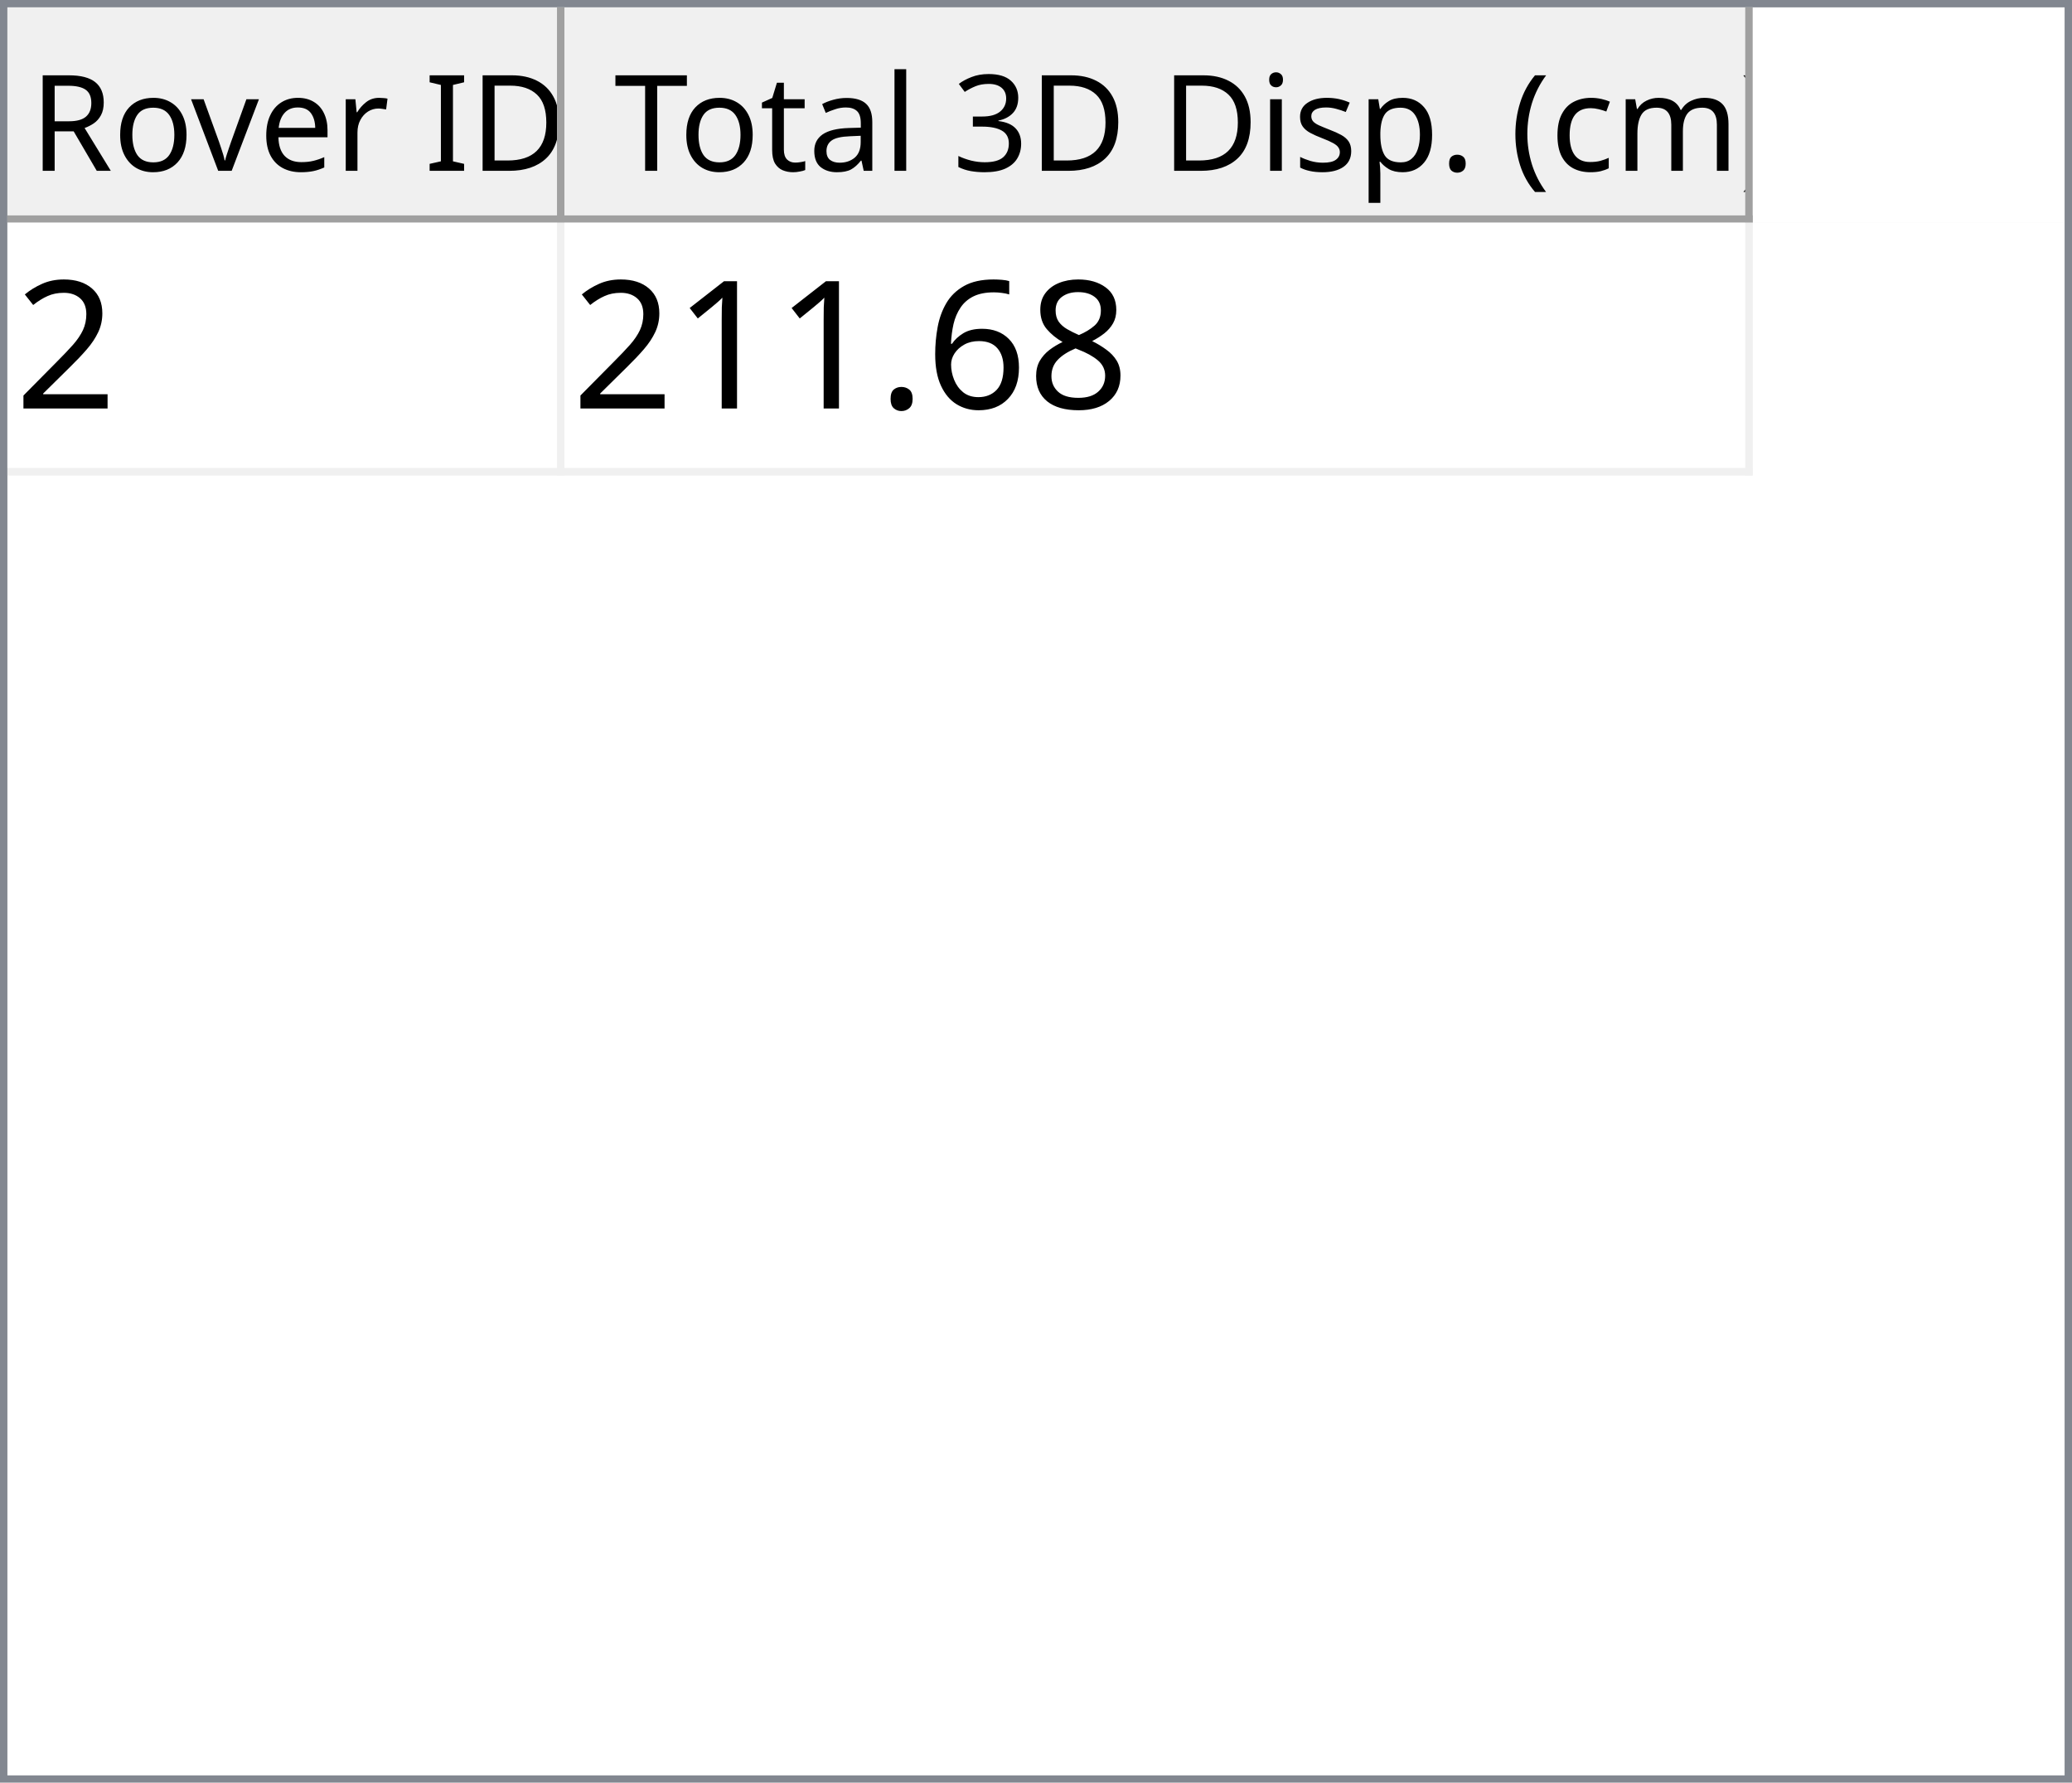
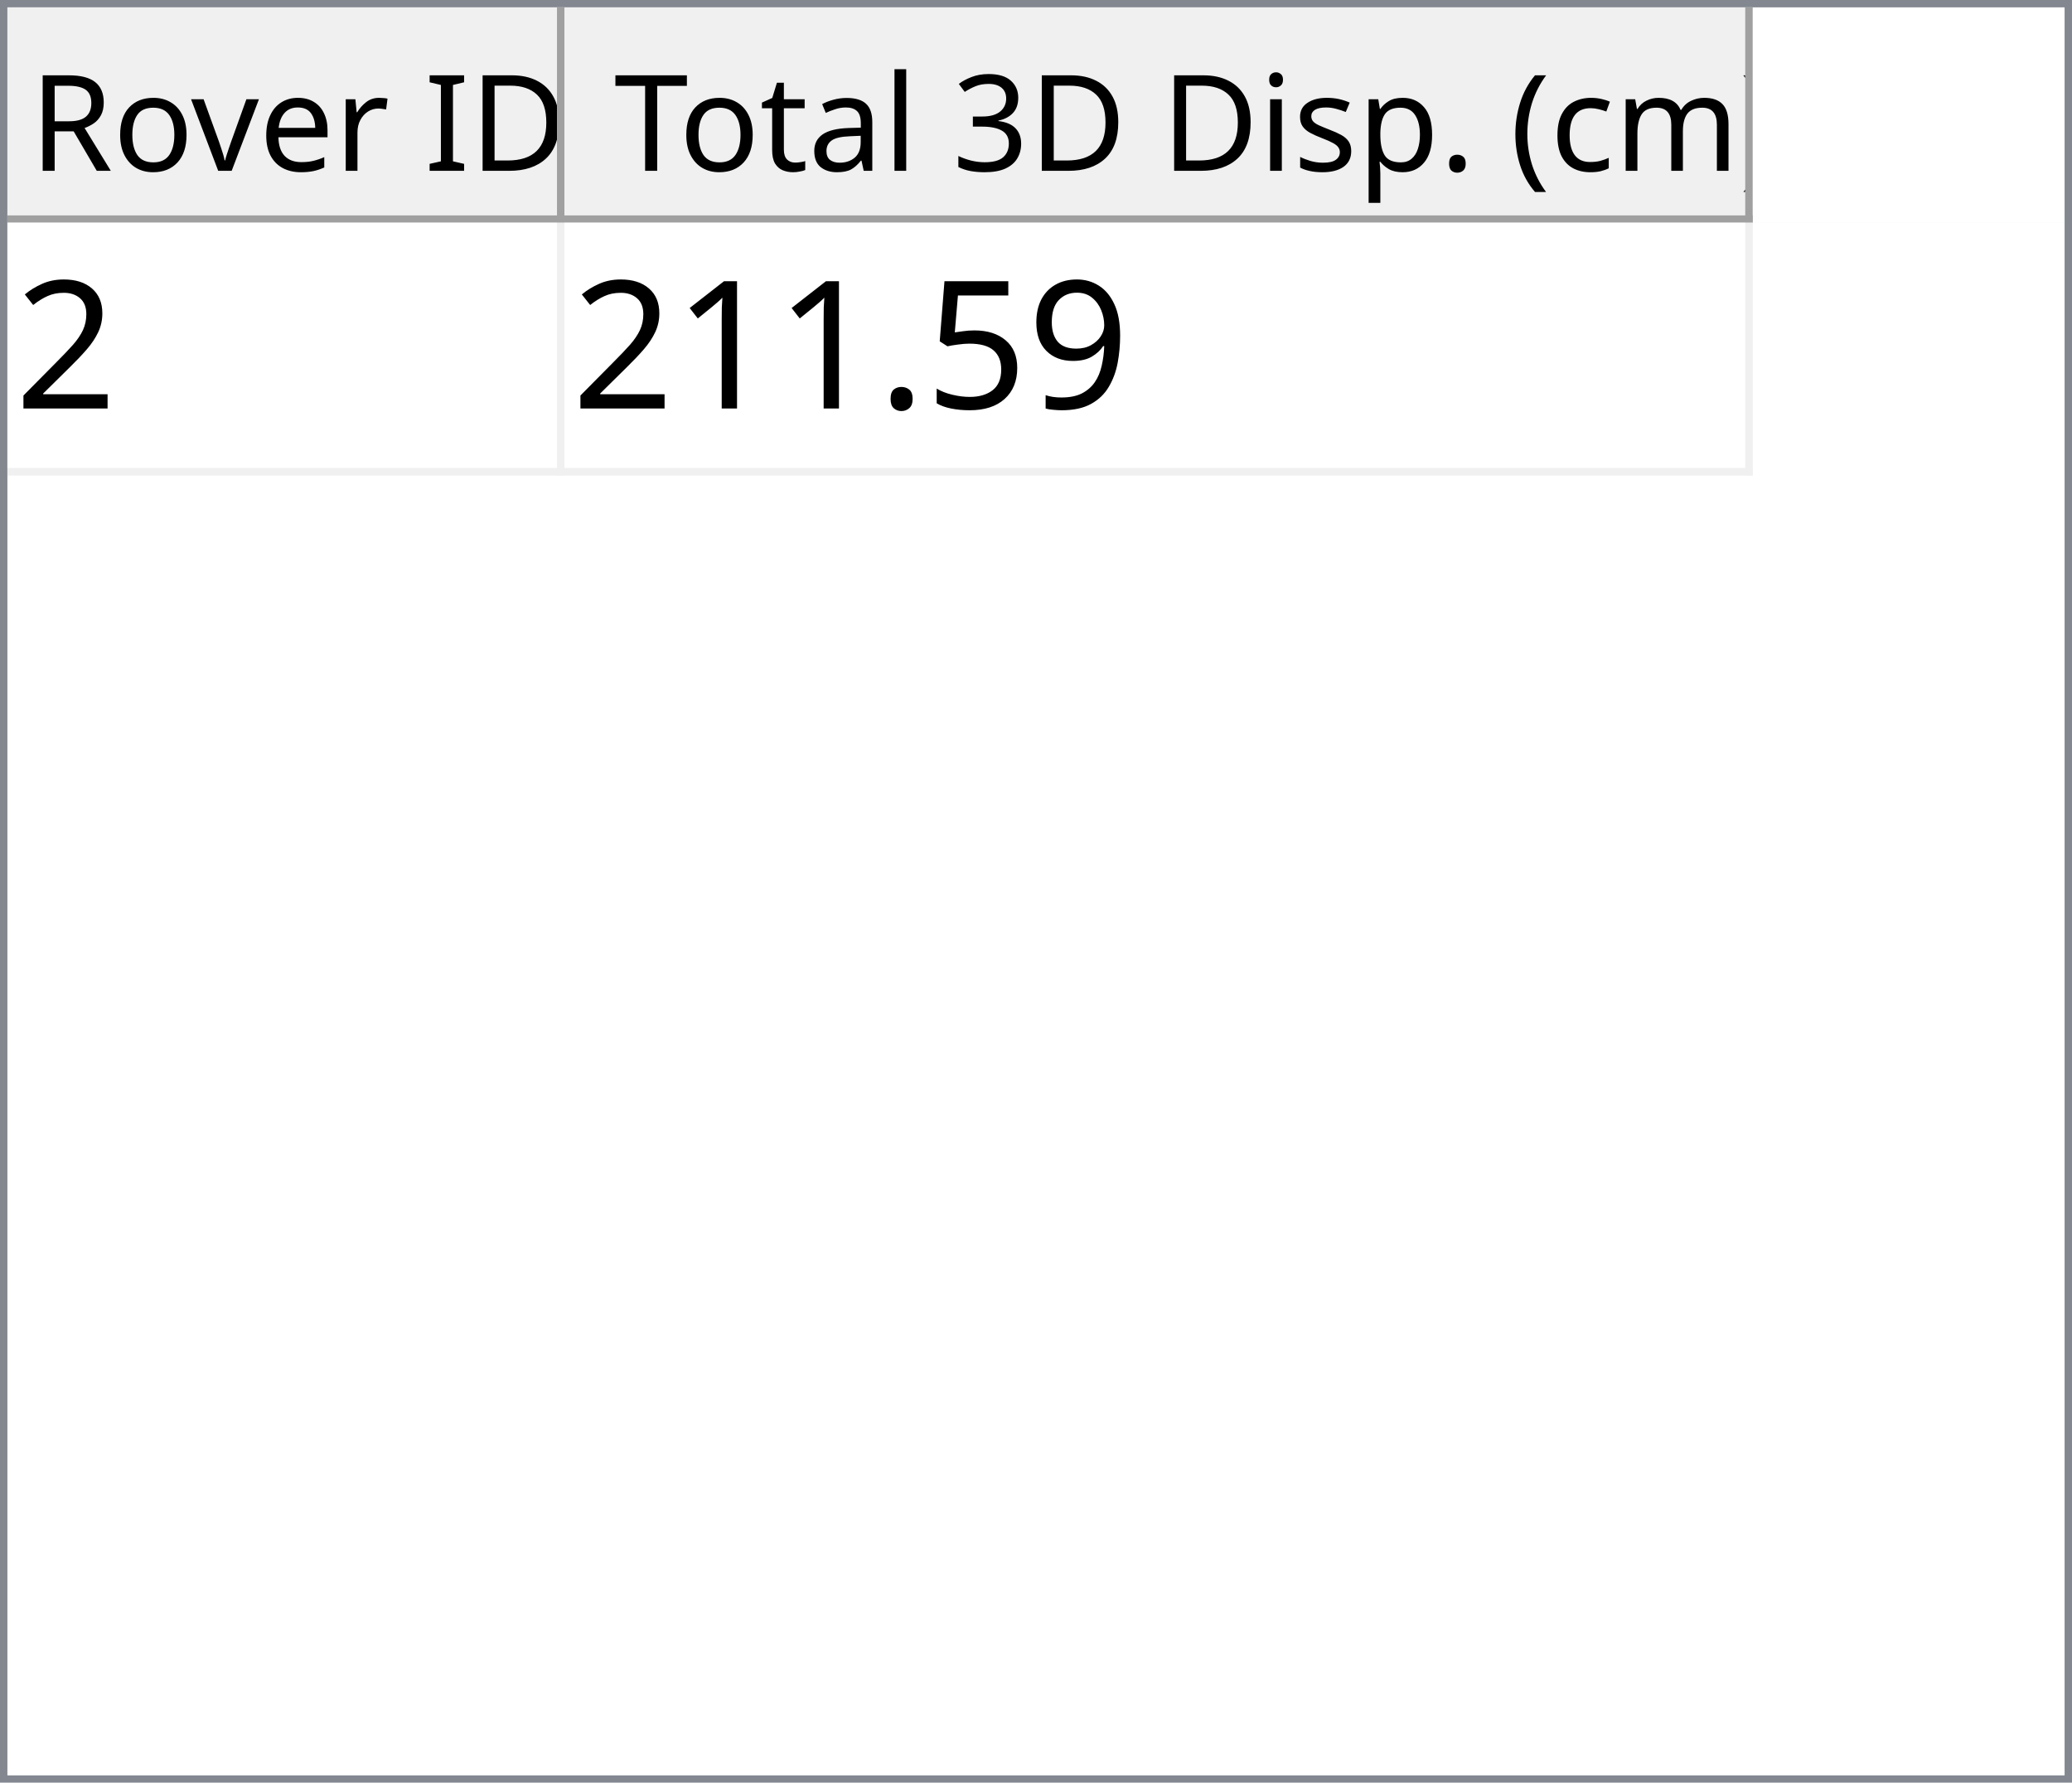
<svg xmlns="http://www.w3.org/2000/svg" style="fill-opacity:1; color-rendering:auto; color-interpolation:auto; text-rendering:auto; stroke:black; stroke-linecap:square; stroke-miterlimit:10; shape-rendering:auto; stroke-opacity:1; fill:black; stroke-dasharray:none; font-weight:normal; stroke-width:1; font-family:'Dialog'; font-style:normal; stroke-linejoin:miter; font-size:12px; stroke-dashoffset:0; image-rendering:auto;" width="279" height="240">
  <defs id="genericDefs" />
  <g>
    <defs id="defs1">
      <clipPath clipPathUnits="userSpaceOnUse" id="clipPath1">
        <path d="M0 0 L279 0 L279 240 L0 240 L0 0 Z" />
      </clipPath>
      <clipPath clipPathUnits="userSpaceOnUse" id="clipPath2">
        <path d="M0 0 L0 240 L279 240 L279 0 Z" />
      </clipPath>
      <clipPath clipPathUnits="userSpaceOnUse" id="clipPath3">
        <path d="M0 0 L0 29 L277 29 L277 0 Z" />
      </clipPath>
      <clipPath clipPathUnits="userSpaceOnUse" id="clipPath4">
        <path d="M0 0 L0 29 L75 29 L75 0 Z" />
      </clipPath>
      <clipPath clipPathUnits="userSpaceOnUse" id="clipPath5">
        <path d="M1 1 L1 28 L74 28 L74 1 Z" />
      </clipPath>
      <clipPath clipPathUnits="userSpaceOnUse" id="clipPath6">
        <path d="M0 0 L0 27 L73 27 L73 0 Z" />
      </clipPath>
      <clipPath clipPathUnits="userSpaceOnUse" id="clipPath7">
        <path d="M-0.5 -0.5 L-0.5 28.5 L74.5 28.5 L74.5 -0.5 Z" />
      </clipPath>
      <clipPath clipPathUnits="userSpaceOnUse" id="clipPath8">
        <path d="M0 0 L0 29 L160 29 L160 0 Z" />
      </clipPath>
      <clipPath clipPathUnits="userSpaceOnUse" id="clipPath9">
        <path d="M1 1 L1 28 L159 28 L159 1 Z" />
      </clipPath>
      <clipPath clipPathUnits="userSpaceOnUse" id="clipPath10">
        <path d="M0 0 L0 27 L158 27 L158 0 Z" />
      </clipPath>
      <clipPath clipPathUnits="userSpaceOnUse" id="clipPath11">
        <path d="M-0.5 -0.5 L-0.5 28.5 L159.5 28.5 L159.5 -0.5 Z" />
      </clipPath>
      <clipPath clipPathUnits="userSpaceOnUse" id="clipPath12">
        <path d="M0 0 L0 209 L277 209 L277 0 Z" />
      </clipPath>
      <clipPath clipPathUnits="userSpaceOnUse" id="clipPath13">
        <path d="M0 0 L0 34 L235 34 L235 0 Z" />
      </clipPath>
      <clipPath clipPathUnits="userSpaceOnUse" id="clipPath14">
        <path d="M-0.5 -0.5 L-0.5 33.5 L234.5 33.5 L234.5 -0.5 Z" />
      </clipPath>
      <clipPath clipPathUnits="userSpaceOnUse" id="clipPath15">
        <path d="M0 0 L0 33 L74 33 L74 0 Z" />
      </clipPath>
      <clipPath clipPathUnits="userSpaceOnUse" id="clipPath16">
        <path d="M0 0 L0 33 L159 33 L159 0 Z" />
      </clipPath>
      <font horiz-adv-x="64.551" id="font1">
        <font-face ascent="107.91" descent="25.098" units-per-em="100" style="font-style:normal; font-family:Segoe UI; font-weight:normal;" />
        <missing-glyph horiz-adv-x="64.551" d="M8.109 0 L8.109 68.266 L56.453 68.266 L56.453 0 L8.109 0 ZM15.328 7.234 L49.219 7.234 L49.219 61.031 L15.328 61.031 L15.328 7.234 Z" />
        <glyph unicode="D" horiz-adv-x="70.117" d="M9.188 0 L9.188 70.016 L28.516 70.016 Q65.531 70.016 65.531 35.891 Q65.531 19.672 55.25 9.836 Q44.969 0 27.734 0 L9.188 0 ZM17.391 62.594 L17.391 7.422 L27.828 7.422 Q41.609 7.422 49.273 14.797 Q56.938 22.172 56.938 35.688 Q56.938 62.594 28.328 62.594 L17.391 62.594 Z" />
        <glyph unicode="I" horiz-adv-x="26.611" d="M17.391 0 L9.188 0 L9.188 70.016 L17.391 70.016 L17.391 0 Z" />
        <glyph unicode=" " horiz-adv-x="27.393" d="" />
        <glyph unicode="r" horiz-adv-x="34.766" d="M34.188 41.891 Q32.078 43.5 28.125 43.5 Q23 43.5 19.555 38.672 Q16.109 33.844 16.109 25.484 L16.109 0 L8.109 0 L8.109 50 L16.109 50 L16.109 39.703 L16.312 39.703 Q18.016 44.969 21.531 47.922 Q25.047 50.875 29.391 50.875 Q32.516 50.875 34.188 50.203 L34.188 41.891 Z" />
        <glyph unicode="e" horiz-adv-x="52.295" d="M48.297 23 L12.984 23 Q13.188 14.656 17.484 10.109 Q21.781 5.562 29.297 5.562 Q37.75 5.562 44.828 11.141 L44.828 3.609 Q38.234 -1.172 27.391 -1.172 Q16.797 -1.172 10.742 5.641 Q4.688 12.453 4.688 24.812 Q4.688 36.469 11.305 43.82 Q17.922 51.172 27.734 51.172 Q37.547 51.172 42.922 44.828 Q48.297 38.484 48.297 27.203 L48.297 23 ZM40.094 29.781 Q40.047 36.719 36.75 40.578 Q33.453 44.438 27.594 44.438 Q21.922 44.438 17.969 40.383 Q14.016 36.328 13.094 29.781 L40.094 29.781 Z" />
        <glyph unicode="v" horiz-adv-x="47.9" d="M47.406 50 L27.484 0 L19.625 0 L0.688 50 L9.469 50 L22.172 13.672 Q23.578 9.672 23.922 6.688 L24.125 6.688 Q24.609 10.453 25.688 13.484 L38.969 50 L47.406 50 Z" />
        <glyph unicode="o" horiz-adv-x="58.594" d="M29 -1.172 Q17.922 -1.172 11.305 5.836 Q4.688 12.844 4.688 24.422 Q4.688 37.016 11.57 44.094 Q18.453 51.172 30.172 51.172 Q41.359 51.172 47.633 44.289 Q53.906 37.406 53.906 25.203 Q53.906 13.234 47.141 6.031 Q40.375 -1.172 29 -1.172 ZM29.594 44.438 Q21.875 44.438 17.383 39.188 Q12.891 33.938 12.891 24.703 Q12.891 15.828 17.43 10.695 Q21.969 5.562 29.594 5.562 Q37.359 5.562 41.531 10.594 Q45.703 15.625 45.703 24.906 Q45.703 34.281 41.531 39.359 Q37.359 44.438 29.594 44.438 Z" />
        <glyph unicode="R" horiz-adv-x="59.814" d="M59.375 0 L49.609 0 L37.891 19.625 Q36.281 22.359 34.766 24.289 Q33.25 26.219 31.664 27.438 Q30.078 28.656 28.25 29.219 Q26.422 29.781 24.125 29.781 L17.391 29.781 L17.391 0 L9.188 0 L9.188 70.016 L30.078 70.016 Q34.672 70.016 38.555 68.867 Q42.438 67.719 45.289 65.375 Q48.141 63.031 49.758 59.547 Q51.375 56.062 51.375 51.375 Q51.375 47.703 50.273 44.656 Q49.172 41.609 47.148 39.211 Q45.125 36.812 42.266 35.133 Q39.406 33.453 35.844 32.516 L35.844 32.328 Q37.594 31.547 38.891 30.547 Q40.188 29.547 41.359 28.18 Q42.531 26.812 43.68 25.078 Q44.828 23.344 46.234 21.047 L59.375 0 ZM17.391 62.594 L17.391 37.203 L28.516 37.203 Q31.594 37.203 34.203 38.133 Q36.812 39.062 38.719 40.797 Q40.625 42.531 41.703 45.047 Q42.781 47.562 42.781 50.688 Q42.781 56.297 39.141 59.445 Q35.5 62.594 28.609 62.594 L17.391 62.594 Z" />
        <glyph unicode=")" horiz-adv-x="30.176" d="M8.297 -15.922 L1.172 -15.922 Q16.406 2.344 16.406 26.812 Q16.406 51.469 1.078 70.016 L8.297 70.016 Q23.531 52.156 23.531 26.703 Q23.531 1.375 8.297 -15.922 Z" />
        <glyph unicode="m" horiz-adv-x="86.133" d="M79.109 0 L71.094 0 L71.094 28.719 Q71.094 37.016 68.531 40.727 Q65.969 44.438 59.906 44.438 Q54.781 44.438 51.195 39.75 Q47.609 35.062 47.609 28.516 L47.609 0 L39.594 0 L39.594 29.688 Q39.594 44.438 28.219 44.438 Q22.953 44.438 19.531 40.016 Q16.109 35.594 16.109 28.516 L16.109 0 L8.109 0 L8.109 50 L16.109 50 L16.109 42.094 L16.312 42.094 Q21.625 51.172 31.844 51.172 Q36.969 51.172 40.773 48.312 Q44.578 45.453 46 40.828 Q51.562 51.172 62.594 51.172 Q79.109 51.172 79.109 30.812 L79.109 0 Z" />
        <glyph unicode="c" horiz-adv-x="46.191" d="M42.188 2.297 Q36.422 -1.172 28.516 -1.172 Q17.828 -1.172 11.258 5.789 Q4.688 12.75 4.688 23.828 Q4.688 36.188 11.766 43.68 Q18.844 51.172 30.672 51.172 Q37.25 51.172 42.281 48.734 L42.281 40.531 Q36.719 44.438 30.375 44.438 Q22.703 44.438 17.797 38.945 Q12.891 33.453 12.891 24.516 Q12.891 15.719 17.508 10.641 Q22.125 5.562 29.891 5.562 Q36.422 5.562 42.188 9.906 L42.188 2.297 Z" />
        <glyph unicode="(" horiz-adv-x="30.176" d="M29.109 -15.922 L21.969 -15.922 Q6.844 1.375 6.844 26.703 Q6.844 52.156 21.969 70.016 L29.203 70.016 Q13.875 51.469 13.875 26.812 Q13.875 2.344 29.109 -15.922 Z" />
        <glyph unicode="." horiz-adv-x="21.68" d="M10.891 -1.078 Q8.641 -1.078 7.055 0.539 Q5.469 2.156 5.469 4.391 Q5.469 6.641 7.055 8.273 Q8.641 9.906 10.891 9.906 Q13.188 9.906 14.797 8.273 Q16.406 6.641 16.406 4.391 Q16.406 2.156 14.797 0.539 Q13.188 -1.078 10.891 -1.078 Z" />
        <glyph unicode="p" horiz-adv-x="58.789" d="M16.312 7.234 L16.109 7.234 L16.109 -23 L8.109 -23 L8.109 50 L16.109 50 L16.109 41.219 L16.312 41.219 Q22.219 51.172 33.594 51.172 Q43.266 51.172 48.688 44.461 Q54.109 37.75 54.109 26.469 Q54.109 13.922 48 6.375 Q41.891 -1.172 31.297 -1.172 Q21.578 -1.172 16.312 7.234 ZM16.109 27.391 L16.109 20.406 Q16.109 14.203 20.141 9.883 Q24.172 5.562 30.375 5.562 Q37.641 5.562 41.773 11.133 Q45.906 16.703 45.906 26.609 Q45.906 34.969 42.047 39.703 Q38.188 44.438 31.594 44.438 Q24.609 44.438 20.359 39.578 Q16.109 34.719 16.109 27.391 Z" />
        <glyph unicode="s" horiz-adv-x="42.432" d="M5.078 1.812 L5.078 10.406 Q11.625 5.562 19.484 5.562 Q30.031 5.562 30.031 12.594 Q30.031 14.594 29.125 15.992 Q28.219 17.391 26.68 18.461 Q25.141 19.531 23.07 20.383 Q21 21.234 18.609 22.172 Q15.281 23.484 12.766 24.828 Q10.25 26.172 8.57 27.859 Q6.891 29.547 6.031 31.695 Q5.172 33.844 5.172 36.719 Q5.172 40.234 6.789 42.945 Q8.406 45.656 11.086 47.484 Q13.766 49.312 17.211 50.242 Q20.656 51.172 24.312 51.172 Q30.812 51.172 35.938 48.922 L35.938 40.828 Q30.422 44.438 23.25 44.438 Q21 44.438 19.195 43.922 Q17.391 43.406 16.094 42.477 Q14.797 41.547 14.086 40.258 Q13.375 38.969 13.375 37.406 Q13.375 35.453 14.086 34.133 Q14.797 32.812 16.164 31.789 Q17.531 30.766 19.484 29.938 Q21.438 29.109 23.922 28.125 Q27.25 26.859 29.883 25.516 Q32.516 24.172 34.375 22.484 Q36.234 20.797 37.234 18.602 Q38.234 16.406 38.234 13.375 Q38.234 9.672 36.602 6.938 Q34.969 4.203 32.234 2.398 Q29.5 0.594 25.93 -0.289 Q22.359 -1.172 18.453 -1.172 Q10.75 -1.172 5.078 1.812 Z" />
        <glyph unicode="i" horiz-adv-x="24.219" d="M12.203 62.703 Q10.062 62.703 8.547 64.164 Q7.031 65.625 7.031 67.875 Q7.031 70.125 8.547 71.609 Q10.062 73.094 12.203 73.094 Q14.406 73.094 15.945 71.609 Q17.484 70.125 17.484 67.875 Q17.484 65.719 15.945 64.211 Q14.406 62.703 12.203 62.703 ZM16.109 0 L8.109 0 L8.109 50 L16.109 50 L16.109 0 Z" />
        <glyph unicode="3" horiz-adv-x="53.906" d="M46.531 19.828 Q46.531 15.094 44.75 11.211 Q42.969 7.328 39.719 4.57 Q36.469 1.812 31.93 0.297 Q27.391 -1.219 21.922 -1.219 Q11.922 -1.219 6 2.594 L6 11.188 Q13.094 5.609 22.219 5.609 Q25.875 5.609 28.828 6.539 Q31.781 7.469 33.906 9.227 Q36.031 10.984 37.18 13.477 Q38.328 15.969 38.328 19.094 Q38.328 32.812 18.797 32.812 L12.984 32.812 L12.984 39.594 L18.5 39.594 Q35.797 39.594 35.797 52.484 Q35.797 64.406 22.609 64.406 Q15.188 64.406 8.688 59.422 L8.688 67.188 Q15.375 71.188 24.609 71.188 Q29 71.188 32.57 69.969 Q36.141 68.75 38.68 66.555 Q41.219 64.359 42.609 61.281 Q44 58.203 44 54.5 Q44 40.672 30.031 36.719 L30.031 36.531 Q33.594 36.141 36.625 34.797 Q39.656 33.453 41.852 31.305 Q44.047 29.156 45.289 26.25 Q46.531 23.344 46.531 19.828 Z" />
        <glyph unicode="l" horiz-adv-x="24.219" d="M16.109 0 L8.109 0 L8.109 74.031 L16.109 74.031 L16.109 0 Z" />
        <glyph unicode="a" horiz-adv-x="50.879" d="M43.891 0 L35.891 0 L35.891 7.812 L35.688 7.812 Q30.469 -1.172 20.312 -1.172 Q12.844 -1.172 8.617 2.781 Q4.391 6.734 4.391 13.281 Q4.391 27.297 20.906 29.594 L35.891 31.688 Q35.891 44.438 25.594 44.438 Q16.547 44.438 9.281 38.281 L9.281 46.484 Q16.656 51.172 26.266 51.172 Q43.891 51.172 43.891 32.516 L43.891 0 ZM35.891 25.297 L23.828 23.641 Q18.266 22.859 15.43 20.875 Q12.594 18.891 12.594 13.875 Q12.594 10.203 15.211 7.883 Q17.828 5.562 22.172 5.562 Q28.125 5.562 32.008 9.742 Q35.891 13.922 35.891 20.312 L35.891 25.297 Z" />
        <glyph unicode="t" horiz-adv-x="33.887" d="M31.297 0.484 Q28.469 -1.078 23.828 -1.078 Q10.688 -1.078 10.688 13.578 L10.688 43.172 L2.094 43.172 L2.094 50 L10.688 50 L10.688 62.203 L18.703 64.797 L18.703 50 L31.297 50 L31.297 43.172 L18.703 43.172 L18.703 14.984 Q18.703 9.969 20.414 7.82 Q22.125 5.672 26.078 5.672 Q29.109 5.672 31.297 7.328 L31.297 0.484 Z" />
        <glyph unicode="T" horiz-adv-x="52.393" d="M50.594 62.594 L30.375 62.594 L30.375 0 L22.172 0 L22.172 62.594 L2 62.594 L2 70.016 L50.594 70.016 L50.594 62.594 Z" />
      </font>
      <font horiz-adv-x="75.0" id="font2">
        <font-face ascent="100.537" descent="21.973" units-per-em="100" style="font-style:normal; font-family:sans-serif; font-weight:normal;" />
        <missing-glyph horiz-adv-x="75.0" d="M12.5 0 L12.5 62.5 L62.5 62.5 L62.5 0 L12.5 0 ZM14.062 1.562 L60.938 1.562 L60.938 60.938 L14.062 60.938 L14.062 1.562 Z" />
        <glyph unicode="2" horiz-adv-x="55.615" d="M50.344 8.453 L50.344 0 L3.031 0 Q2.938 3.172 4.047 6.109 Q5.859 10.938 9.836 15.625 Q13.812 20.312 21.344 26.469 Q33.016 36.031 37.117 41.625 Q41.219 47.219 41.219 52.203 Q41.219 57.422 37.477 61.008 Q33.734 64.594 27.734 64.594 Q21.391 64.594 17.578 60.789 Q13.766 56.984 13.719 50.25 L4.688 51.172 Q5.609 61.281 11.664 66.578 Q17.719 71.875 27.938 71.875 Q38.234 71.875 44.242 66.164 Q50.25 60.453 50.25 52 Q50.25 47.703 48.492 43.555 Q46.734 39.406 42.656 34.812 Q38.578 30.219 29.109 22.219 Q21.188 15.578 18.945 13.211 Q16.703 10.844 15.234 8.453 L50.344 8.453 Z" />
-         <glyph unicode="8" horiz-adv-x="55.615" d="M17.672 38.812 Q12.203 40.828 9.57 44.539 Q6.938 48.25 6.938 53.422 Q6.938 61.234 12.555 66.555 Q18.172 71.875 27.484 71.875 Q36.859 71.875 42.578 66.43 Q48.297 60.984 48.297 53.172 Q48.297 48.188 45.68 44.508 Q43.062 40.828 37.75 38.812 Q44.344 36.672 47.781 31.883 Q51.219 27.094 51.219 20.453 Q51.219 11.281 44.727 5.031 Q38.234 -1.219 27.641 -1.219 Q17.047 -1.219 10.547 5.055 Q4.047 11.328 4.047 20.703 Q4.047 27.688 7.594 32.398 Q11.141 37.109 17.672 38.812 ZM15.922 53.719 Q15.922 48.641 19.195 45.414 Q22.469 42.188 27.688 42.188 Q32.766 42.188 36.016 45.383 Q39.266 48.578 39.266 53.219 Q39.266 58.062 35.914 61.359 Q32.562 64.656 27.594 64.656 Q22.562 64.656 19.242 61.43 Q15.922 58.203 15.922 53.719 ZM13.094 20.656 Q13.094 16.891 14.875 13.375 Q16.656 9.859 20.172 7.93 Q23.688 6 27.734 6 Q34.031 6 38.133 10.055 Q42.234 14.109 42.234 20.359 Q42.234 26.703 38.016 30.859 Q33.797 35.016 27.438 35.016 Q21.234 35.016 17.164 30.914 Q13.094 26.812 13.094 20.656 Z" />
-         <glyph unicode="6" horiz-adv-x="55.615" d="M49.75 54.047 L41.016 53.375 Q39.844 58.547 37.703 60.891 Q34.125 64.656 28.906 64.656 Q24.703 64.656 21.531 62.312 Q17.391 59.281 14.992 53.469 Q12.594 47.656 12.5 36.922 Q15.672 41.75 20.266 44.094 Q24.859 46.438 29.891 46.438 Q38.672 46.438 44.852 39.969 Q51.031 33.5 51.031 23.25 Q51.031 16.5 48.125 10.719 Q45.219 4.938 40.141 1.859 Q35.062 -1.219 28.609 -1.219 Q17.625 -1.219 10.695 6.859 Q3.766 14.938 3.766 33.5 Q3.766 54.25 11.422 63.672 Q18.109 71.875 29.438 71.875 Q37.891 71.875 43.289 67.141 Q48.688 62.406 49.75 54.047 ZM13.875 23.188 Q13.875 18.656 15.797 14.508 Q17.719 10.359 21.188 8.18 Q24.656 6 28.469 6 Q34.031 6 38.039 10.492 Q42.047 14.984 42.047 22.703 Q42.047 30.125 38.086 34.398 Q34.125 38.672 28.125 38.672 Q22.172 38.672 18.023 34.398 Q13.875 30.125 13.875 23.188 Z" />
+         <glyph unicode="9" horiz-adv-x="55.615" d="M5.469 16.547 L13.922 17.328 Q14.984 11.375 18.016 8.688 Q21.047 6 25.781 6 Q29.828 6 32.883 7.859 Q35.938 9.719 37.891 12.82 Q39.844 15.922 41.164 21.195 Q42.484 26.469 42.484 31.938 Q42.484 32.516 42.438 33.688 Q39.797 29.5 35.234 26.883 Q30.672 24.266 25.344 24.266 Q16.453 24.266 10.305 30.711 Q4.156 37.156 4.156 47.703 Q4.156 58.594 10.578 65.234 Q17 71.875 26.656 71.875 Q33.641 71.875 39.43 68.117 Q45.219 64.359 48.219 57.398 Q51.219 50.438 51.219 37.25 Q51.219 23.531 48.242 15.406 Q45.266 7.281 39.383 3.031 Q33.5 -1.219 25.594 -1.219 Q17.188 -1.219 11.867 3.445 Q6.547 8.109 5.469 16.547 ZM41.453 48.141 Q41.453 55.719 37.43 60.156 Q33.406 64.594 27.734 64.594 Q21.875 64.594 17.531 59.812 Q13.188 55.031 13.188 47.406 Q13.188 40.578 17.312 36.305 Q21.438 32.031 27.484 32.031 Q33.594 32.031 37.523 36.305 Q41.453 40.578 41.453 48.141 Z" />
+         <glyph unicode="5" horiz-adv-x="55.615" d="M4.156 18.75 L13.375 19.531 Q14.406 12.797 18.141 9.398 Q21.875 6 27.156 6 Q33.5 6 37.891 10.789 Q42.281 15.578 42.281 23.484 Q42.281 31 38.062 35.352 Q33.844 39.703 27 39.703 Q22.75 39.703 19.336 37.773 Q15.922 35.844 13.969 32.766 L5.719 33.844 L12.641 70.609 L48.25 70.609 L48.25 62.203 L19.672 62.203 L15.828 42.969 Q22.266 47.469 29.344 47.469 Q38.719 47.469 45.164 40.969 Q51.609 34.469 51.609 24.266 Q51.609 14.547 45.953 7.469 Q39.062 -1.219 27.156 -1.219 Q17.391 -1.219 11.211 4.25 Q5.031 9.719 4.156 18.75 Z" />
        <glyph unicode="." horiz-adv-x="27.783" d="M9.078 0 L9.078 10.016 L19.094 10.016 L19.094 0 L9.078 0 Z" />
        <glyph unicode="1" horiz-adv-x="55.615" d="M37.25 0 L28.469 0 L28.469 56 Q25.297 52.984 20.141 49.953 Q14.984 46.922 10.891 45.406 L10.891 53.906 Q18.266 57.375 23.781 62.305 Q29.297 67.234 31.594 71.875 L37.25 71.875 L37.25 0 Z" />
      </font>
    </defs>
    <g style="fill:white; stroke:white;">
      <rect x="0" y="0" width="279" style="clip-path:url(#clipPath1); stroke:none;" height="240" />
    </g>
    <g style="fill:white; text-rendering:optimizeSpeed; color-rendering:optimizeSpeed; image-rendering:optimizeSpeed; shape-rendering:crispEdges; stroke:white; color-interpolation:sRGB;">
      <rect x="0" width="279" height="240" y="0" style="stroke:none;" />
      <path style="stroke:none;" d="M0 240 L279 240 L279 0 L0 0 Z" />
    </g>
    <g style="fill:rgb(240,240,240); font-size:18px; font-family:'Segoe UI'; stroke:rgb(240,240,240);">
      <rect x="0" y="0" width="279" style="clip-path:url(#clipPath2); stroke:none;" height="240" />
    </g>
    <g style="fill:rgb(130,135,144); font-size:18px; font-family:'Segoe UI'; stroke:rgb(130,135,144);">
      <path d="M0 0 L279 0 L279 240 L0 240 L0 0 ZM1 1 L278 1 L278 239 L1 239 L1 1 Z" style="fill-rule:evenodd; clip-path:url(#clipPath2); stroke:none;" />
    </g>
    <g style="fill:white; font-size:18px; font-family:'Segoe UI'; stroke:white;" transform="translate(1,1)">
      <rect x="0" y="0" width="277" style="clip-path:url(#clipPath3); stroke:none;" height="29" />
    </g>
    <g style="fill:rgb(240,240,240); font-size:18px; font-family:'Segoe UI'; stroke:rgb(240,240,240);" transform="translate(1,1)">
      <rect x="0" y="0" width="75" style="clip-path:url(#clipPath4); stroke:none;" height="29" />
    </g>
    <g style="font-family:'Segoe UI'; font-size:18px;" transform="translate(2,2)">
      <text x="2" xml:space="preserve" y="21" style="clip-path:url(#clipPath6); stroke:none;">Rover ID</text>
    </g>
    <g transform="translate(1.5,1.5)" style="fill:rgb(160,160,160); font-size:18px; font-family:'Segoe UI'; stroke:rgb(160,160,160); stroke-linejoin:bevel;">
      <line x1="74" x2="74" y1="0" style="fill:none; clip-path:url(#clipPath7);" y2="28" />
    </g>
    <g transform="matrix(1,0,0,1,1,1) translate(0.5,0.5)" style="fill:rgb(160,160,160); font-size:18px; font-family:'Segoe UI'; stroke:rgb(160,160,160); stroke-linejoin:bevel;">
      <line x1="0" x2="74" y1="28" style="fill:none; clip-path:url(#clipPath7);" y2="28" />
    </g>
    <g style="fill:rgb(240,240,240); font-size:18px; font-family:'Segoe UI'; stroke:rgb(240,240,240);" transform="translate(76,1)">
      <rect x="0" y="0" width="160" style="clip-path:url(#clipPath8); stroke:none;" height="29" />
    </g>
    <g style="font-family:'Segoe UI'; font-size:18px;" transform="translate(77,2)">
      <text x="1" xml:space="preserve" y="21" style="clip-path:url(#clipPath10); stroke:none;"> Total 3D Disp. (cm)</text>
    </g>
    <g transform="translate(76.5,1.5)" style="fill:rgb(160,160,160); font-size:18px; font-family:'Segoe UI'; stroke:rgb(160,160,160); stroke-linejoin:bevel;">
      <line x1="159" x2="159" y1="0" style="fill:none; clip-path:url(#clipPath11);" y2="28" />
    </g>
    <g transform="matrix(1,0,0,1,76,1) translate(0.5,0.5)" style="fill:rgb(160,160,160); font-size:18px; font-family:'Segoe UI'; stroke:rgb(160,160,160); stroke-linejoin:bevel;">
      <line x1="0" x2="159" y1="28" style="fill:none; clip-path:url(#clipPath11);" y2="28" />
    </g>
    <g style="fill:white; font-size:18px; font-family:'Segoe UI'; stroke:white;" transform="translate(1,30)">
      <rect x="0" y="0" width="277" style="clip-path:url(#clipPath12); stroke:none;" height="209" />
    </g>
    <g style="fill:rgb(240,240,240); font-size:24px; font-family:sans-serif; stroke:rgb(240,240,240);" transform="translate(1,30)">
      <rect x="0" y="0" width="235" style="clip-path:url(#clipPath13); stroke:none;" height="34" />
      <line transform="translate(0.5,0.5)" x1="0" x2="234" y1="33" style="clip-path:url(#clipPath14); fill:none; stroke-linejoin:bevel;" y2="33" />
    </g>
    <g transform="matrix(1,0,0,1,1,30) translate(0.5,0.5)" style="fill:rgb(240,240,240); font-size:24px; font-family:sans-serif; stroke:rgb(240,240,240); stroke-linejoin:bevel;">
      <line x1="74" x2="74" y1="0" style="fill:none; clip-path:url(#clipPath14);" y2="33" />
    </g>
    <g transform="matrix(1,0,0,1,1,30) translate(0.5,0.5)" style="fill:rgb(240,240,240); font-size:24px; font-family:sans-serif; stroke:rgb(240,240,240); stroke-linejoin:bevel;">
      <line x1="234" x2="234" y1="0" style="fill:none; clip-path:url(#clipPath14);" y2="33" />
    </g>
    <g style="fill:white; font-size:24px; font-family:sans-serif; stroke:white;" transform="matrix(1,0,0,1,1,30)">
      <rect x="0" y="0" width="74" style="clip-path:url(#clipPath15); stroke:none;" height="33" />
      <text x="1" y="25" style="fill:black; clip-path:url(#clipPath15); stroke:none;" xml:space="preserve">2</text>
    </g>
    <g style="fill:white; font-size:24px; font-family:sans-serif; stroke:white;" transform="matrix(1,0,0,1,1,30) translate(75,0)">
      <rect x="0" y="0" width="159" style="clip-path:url(#clipPath16); stroke:none;" height="33" />
-       <text x="1" y="25" style="fill:black; clip-path:url(#clipPath16); stroke:none;" xml:space="preserve">211.68</text>
+       <text x="1" y="25" style="fill:black; clip-path:url(#clipPath16); stroke:none;" xml:space="preserve">211.59</text>
    </g>
  </g>
</svg>
